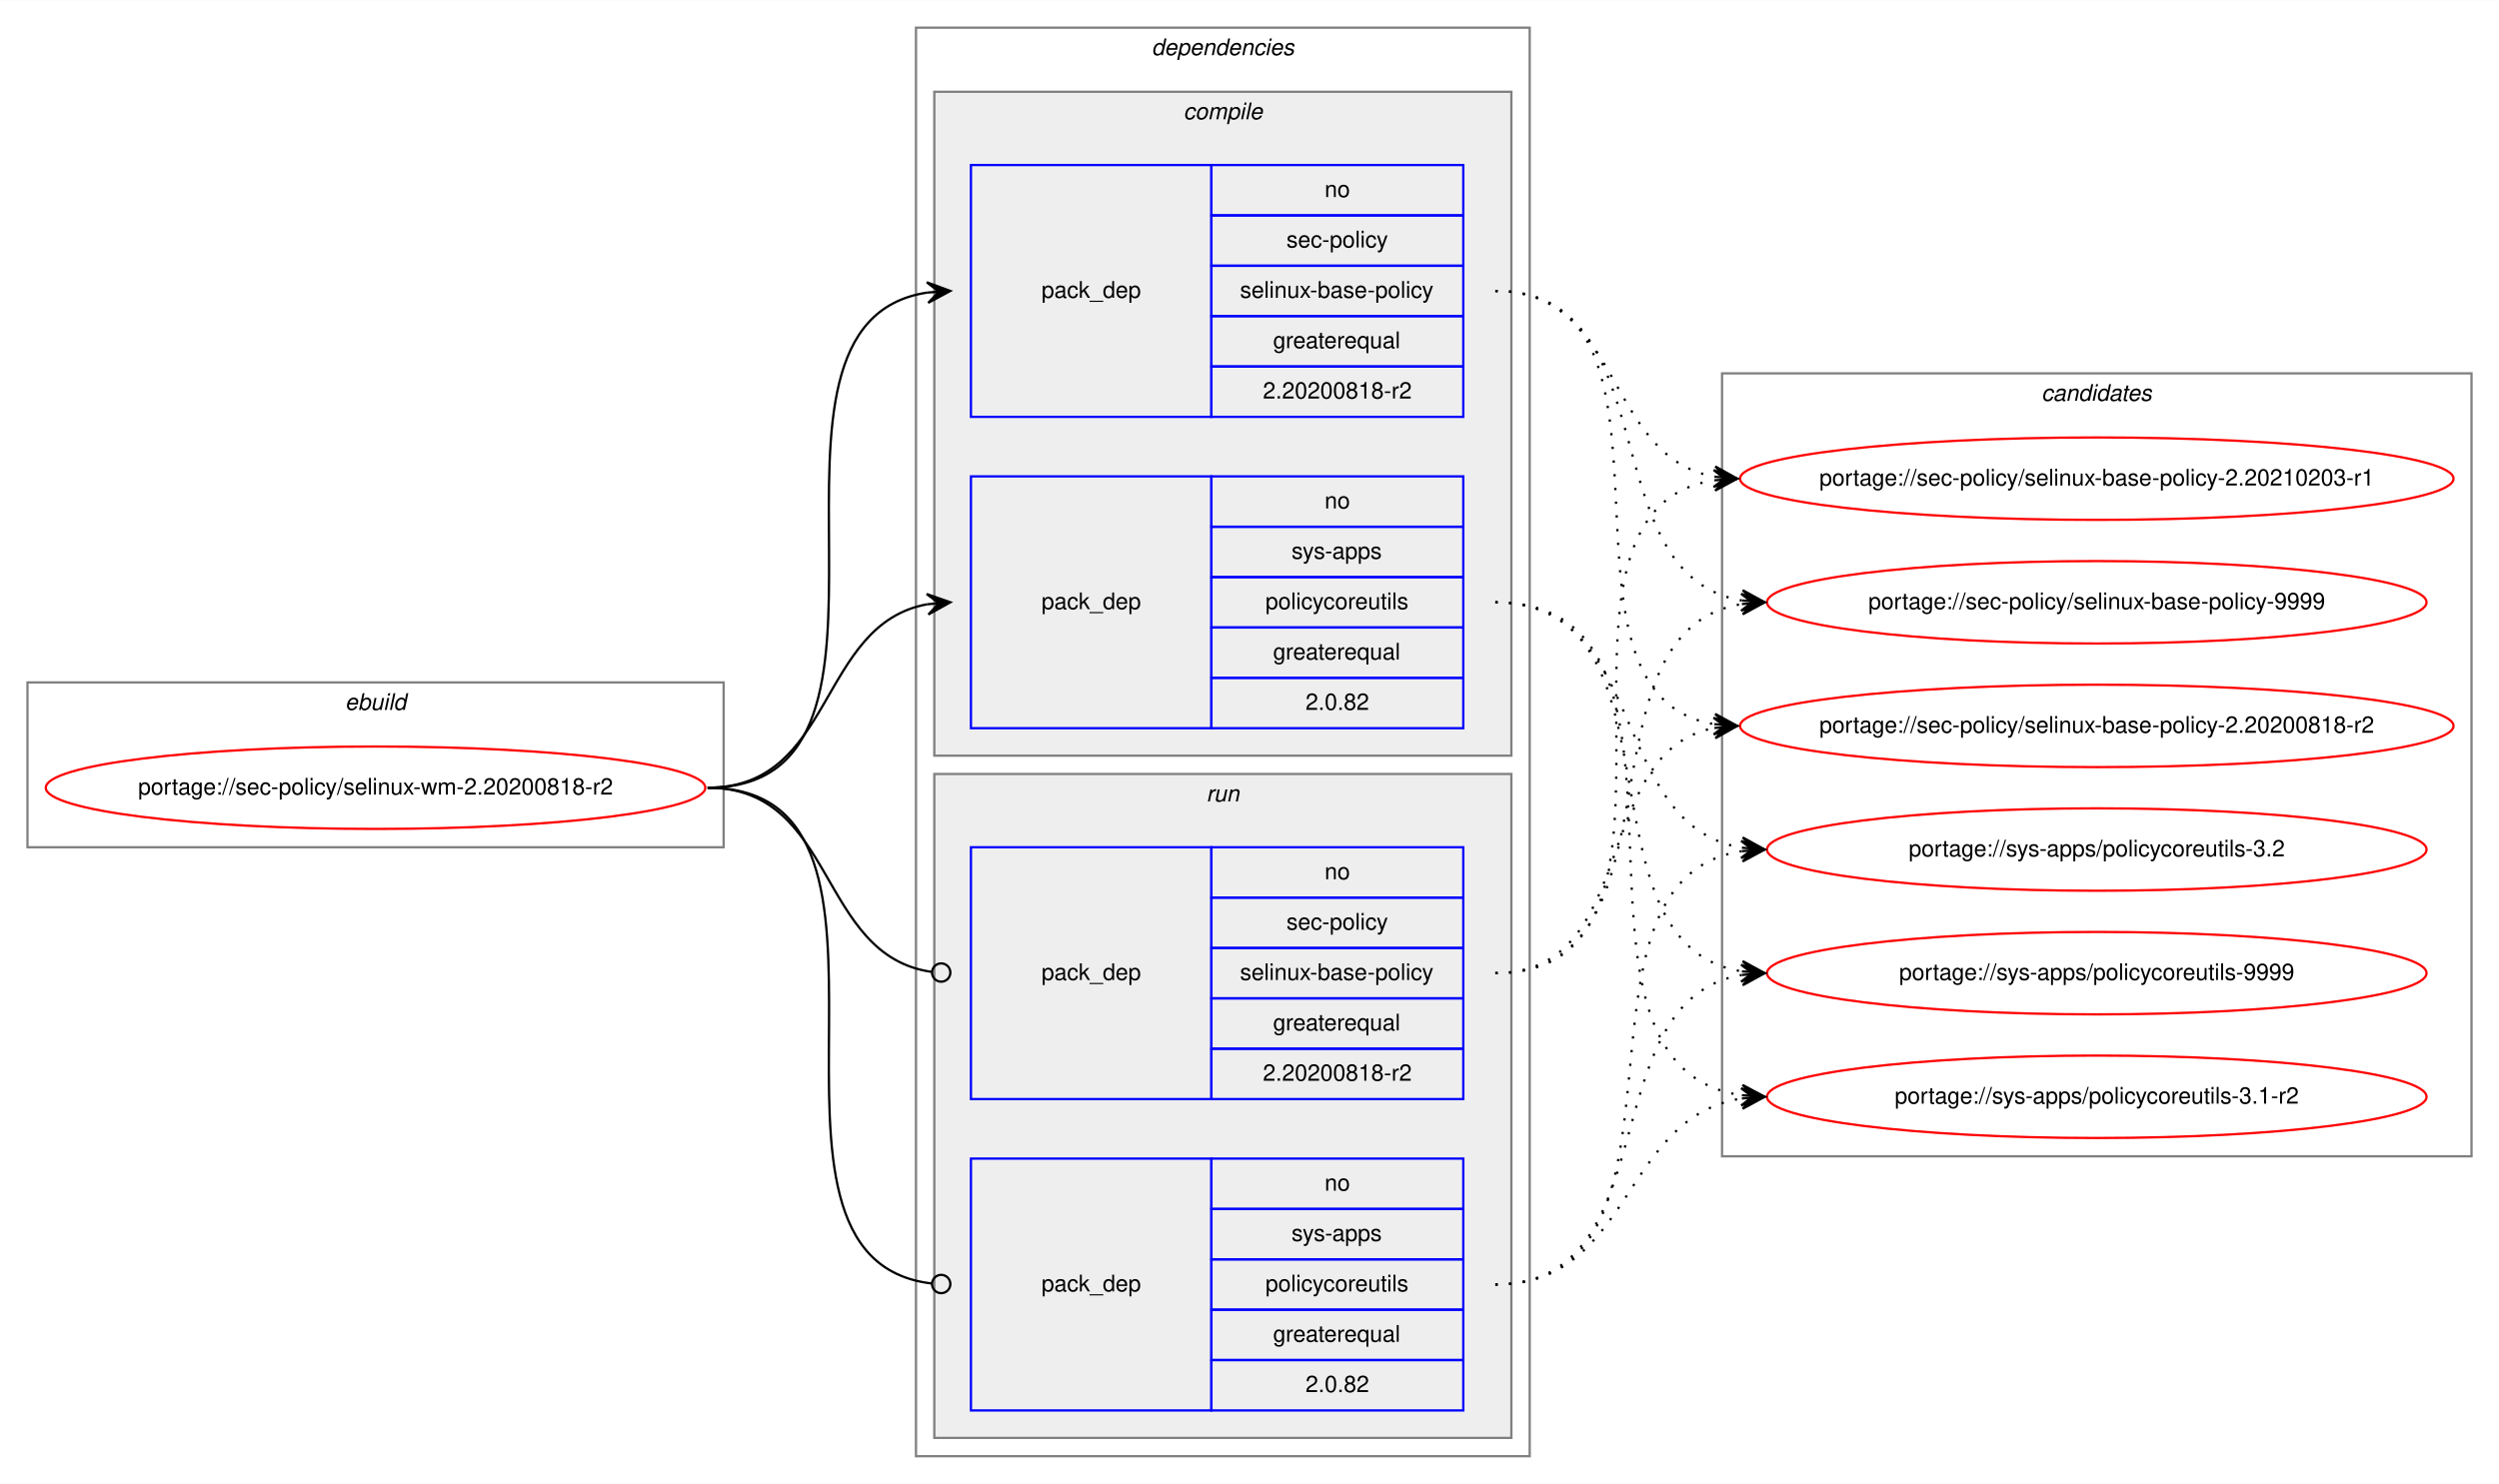
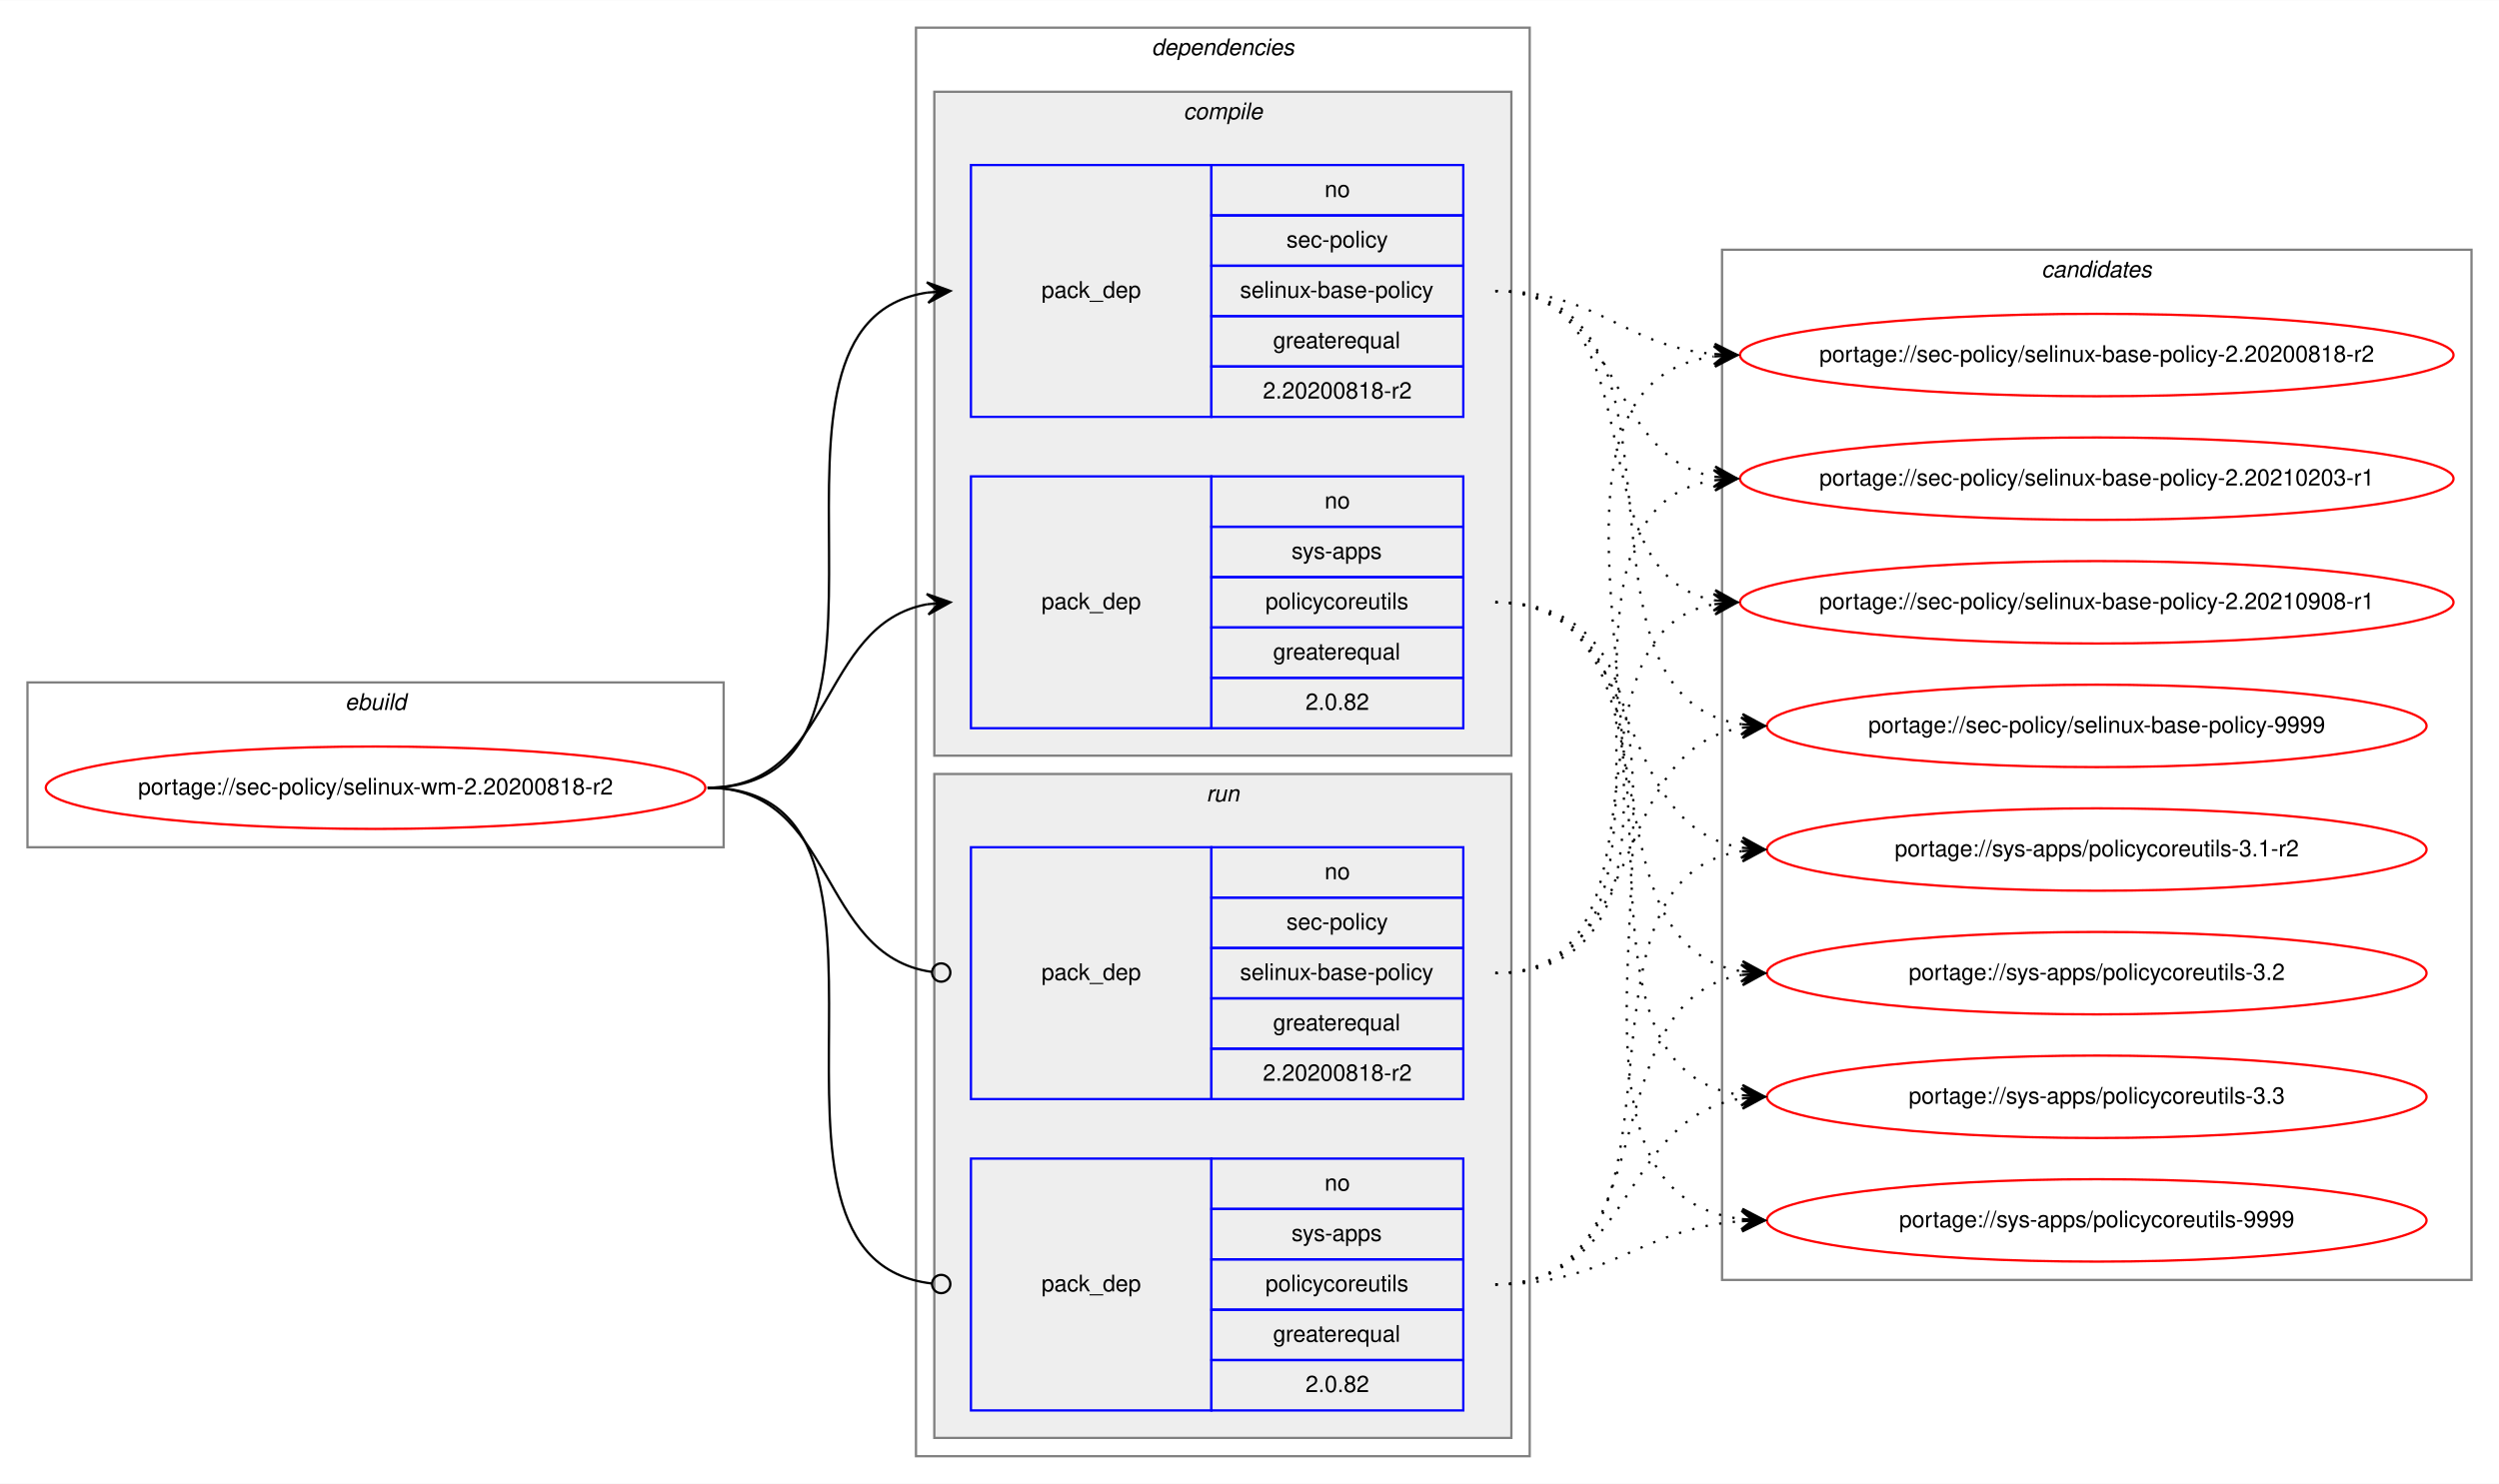
<svg xmlns="http://www.w3.org/2000/svg" xmlns:xlink="http://www.w3.org/1999/xlink" width="1091pt" height="648pt" viewBox="0.00 0.00 1091.28 648.00">
  <g id="graph0" class="graph" transform="scale(1 1) rotate(0) translate(4 644)">
    <polygon fill="white" stroke="transparent" points="-4,4 -4,-644 1087.28,-644 1087.28,4 -4,4" />
    <g id="clust1" class="cluster">
      <polygon fill="none" stroke="gray" points="8,-274 8,-346 312,-346 312,-274 8,-274" />
      <text text-anchor="start" x="146.66" y="-334" font-family="Helvetica,sans-Serif" font-style="italic" font-size="10.00">ebuild</text>
    </g>
    <g id="clust2" class="cluster">
      <polygon fill="none" stroke="gray" points="396,-8 396,-632 664,-632 664,-8 396,-8" />
      <text text-anchor="start" x="498.88" y="-620" font-family="Helvetica,sans-Serif" font-style="italic" font-size="10.00">dependencies</text>
    </g>
    <g id="clust3" class="cluster">
      <polygon fill="#eeeeee" stroke="gray" points="404,-314 404,-604 656,-604 656,-314 404,-314" />
      <text text-anchor="start" x="512.78" y="-592" font-family="Helvetica,sans-Serif" font-style="italic" font-size="10.00">compile</text>
    </g>
    <g id="clust7" class="cluster">
      <polygon fill="#eeeeee" stroke="gray" points="404,-16 404,-306 656,-306 656,-16 404,-16" />
      <text text-anchor="start" x="522.78" y="-294" font-family="Helvetica,sans-Serif" font-style="italic" font-size="10.00">run</text>
    </g>
    <g id="clust10" class="cluster">
-       <polygon fill="none" stroke="gray" points="748,-139 748,-481 1075.28,-481 1075.28,-139 748,-139" />
-       <text text-anchor="start" x="887.47" y="-469" font-family="Helvetica,sans-Serif" font-style="italic" font-size="10.00">candidates</text>
+       <polygon fill="none" stroke="gray" points="748,-85 748,-535 1075.28,-535 1075.28,-85 748,-85" />
+       <text text-anchor="start" x="887.47" y="-523" font-family="Helvetica,sans-Serif" font-style="italic" font-size="10.00">candidates</text>
    </g>
    <g id="node1" class="node">
      <g id="a_node1">
        <a xlink:href="../sec-policy/selinux-wm-2.20200818-r2.svg" xlink:title="portage://sec-policy/selinux-wm-2.20200818-r2">
          <ellipse fill="none" stroke="red" cx="160" cy="-300" rx="144" ry="18" />
          <text text-anchor="middle" x="160" y="-297" font-family="Helvetica,sans-Serif" font-size="10.00">portage://sec-policy/selinux-wm-2.20200818-r2</text>
        </a>
      </g>
    </g>
    <g id="node2" class="node">
      <polygon fill="none" stroke="blue" points="420,-462 420,-572 525,-572 525,-462 420,-462" />
      <text text-anchor="start" x="450.82" y="-514" font-family="Helvetica,sans-Serif" font-size="10.00">pack_dep</text>
      <polygon fill="none" stroke="blue" points="525,-550 525,-572 635,-572 635,-550 525,-550" />
      <text text-anchor="start" x="574.44" y="-558" font-family="Helvetica,sans-Serif" font-size="10.00">no</text>
      <polygon fill="none" stroke="blue" points="525,-528 525,-550 635,-550 635,-528 525,-528" />
      <text text-anchor="start" x="557.78" y="-536" font-family="Helvetica,sans-Serif" font-size="10.00">sec-policy</text>
      <polygon fill="none" stroke="blue" points="525,-506 525,-528 635,-528 635,-506 525,-506" />
      <text text-anchor="start" x="537.5" y="-514" font-family="Helvetica,sans-Serif" font-size="10.00">selinux-base-policy</text>
      <polygon fill="none" stroke="blue" points="525,-484 525,-506 635,-506 635,-484 525,-484" />
      <text text-anchor="start" x="551.94" y="-492" font-family="Helvetica,sans-Serif" font-size="10.00">greaterequal</text>
      <polygon fill="none" stroke="blue" points="525,-462 525,-484 635,-484 635,-462 525,-462" />
      <text text-anchor="start" x="547.49" y="-470" font-family="Helvetica,sans-Serif" font-size="10.00">2.20200818-r2</text>
    </g>
    <g id="edge1" class="edge">
      <path fill="none" stroke="black" d="M305,-300C408.77,-300 310.64,-502.83 401.01,-516.3" />
      <polygon fill="black" stroke="black" points="411,-517 400.71,-520.79 406.01,-516.65 401.02,-516.3 401.02,-516.3 401.02,-516.3 406.01,-516.65 401.34,-511.81 411,-517 411,-517" />
    </g>
    <g id="node3" class="node">
      <polygon fill="none" stroke="blue" points="420,-326 420,-436 525,-436 525,-326 420,-326" />
      <text text-anchor="start" x="450.82" y="-378" font-family="Helvetica,sans-Serif" font-size="10.00">pack_dep</text>
      <polygon fill="none" stroke="blue" points="525,-414 525,-436 635,-436 635,-414 525,-414" />
      <text text-anchor="start" x="574.44" y="-422" font-family="Helvetica,sans-Serif" font-size="10.00">no</text>
      <polygon fill="none" stroke="blue" points="525,-392 525,-414 635,-414 635,-392 525,-392" />
      <text text-anchor="start" x="560" y="-400" font-family="Helvetica,sans-Serif" font-size="10.00">sys-apps</text>
      <polygon fill="none" stroke="blue" points="525,-370 525,-392 635,-392 635,-370 525,-370" />
      <text text-anchor="start" x="548.61" y="-378" font-family="Helvetica,sans-Serif" font-size="10.00">policycoreutils</text>
      <polygon fill="none" stroke="blue" points="525,-348 525,-370 635,-370 635,-348 525,-348" />
      <text text-anchor="start" x="551.94" y="-356" font-family="Helvetica,sans-Serif" font-size="10.00">greaterequal</text>
      <polygon fill="none" stroke="blue" points="525,-326 525,-348 635,-348 635,-326 525,-326" />
      <text text-anchor="start" x="566.1" y="-334" font-family="Helvetica,sans-Serif" font-size="10.00">2.0.82</text>
    </g>
    <g id="edge2" class="edge">
      <path fill="none" stroke="black" d="M305,-300C360.7,-300 352.97,-371.49 400.99,-380.15" />
      <polygon fill="black" stroke="black" points="411,-381 400.65,-384.63 406.02,-380.57 401.04,-380.15 401.04,-380.15 401.04,-380.15 406.02,-380.57 401.42,-375.67 411,-381 411,-381" />
    </g>
    <g id="node4" class="node">
      <polygon fill="none" stroke="blue" points="420,-164 420,-274 525,-274 525,-164 420,-164" />
      <text text-anchor="start" x="450.82" y="-216" font-family="Helvetica,sans-Serif" font-size="10.00">pack_dep</text>
      <polygon fill="none" stroke="blue" points="525,-252 525,-274 635,-274 635,-252 525,-252" />
      <text text-anchor="start" x="574.44" y="-260" font-family="Helvetica,sans-Serif" font-size="10.00">no</text>
      <polygon fill="none" stroke="blue" points="525,-230 525,-252 635,-252 635,-230 525,-230" />
      <text text-anchor="start" x="557.78" y="-238" font-family="Helvetica,sans-Serif" font-size="10.00">sec-policy</text>
      <polygon fill="none" stroke="blue" points="525,-208 525,-230 635,-230 635,-208 525,-208" />
      <text text-anchor="start" x="537.5" y="-216" font-family="Helvetica,sans-Serif" font-size="10.00">selinux-base-policy</text>
      <polygon fill="none" stroke="blue" points="525,-186 525,-208 635,-208 635,-186 525,-186" />
      <text text-anchor="start" x="551.94" y="-194" font-family="Helvetica,sans-Serif" font-size="10.00">greaterequal</text>
      <polygon fill="none" stroke="blue" points="525,-164 525,-186 635,-186 635,-164 525,-164" />
      <text text-anchor="start" x="547.49" y="-172" font-family="Helvetica,sans-Serif" font-size="10.00">2.20200818-r2</text>
    </g>
    <g id="edge3" class="edge">
      <path fill="none" stroke="black" d="M305,-300C361.4,-300 352.77,-226.72 402.81,-219.56" />
      <ellipse fill="none" stroke="black" cx="407.01" cy="-219.27" rx="4" ry="4" />
    </g>
    <g id="node5" class="node">
      <polygon fill="none" stroke="blue" points="420,-28 420,-138 525,-138 525,-28 420,-28" />
      <text text-anchor="start" x="450.82" y="-80" font-family="Helvetica,sans-Serif" font-size="10.00">pack_dep</text>
      <polygon fill="none" stroke="blue" points="525,-116 525,-138 635,-138 635,-116 525,-116" />
      <text text-anchor="start" x="574.44" y="-124" font-family="Helvetica,sans-Serif" font-size="10.00">no</text>
      <polygon fill="none" stroke="blue" points="525,-94 525,-116 635,-116 635,-94 525,-94" />
      <text text-anchor="start" x="560" y="-102" font-family="Helvetica,sans-Serif" font-size="10.00">sys-apps</text>
      <polygon fill="none" stroke="blue" points="525,-72 525,-94 635,-94 635,-72 525,-72" />
      <text text-anchor="start" x="548.61" y="-80" font-family="Helvetica,sans-Serif" font-size="10.00">policycoreutils</text>
      <polygon fill="none" stroke="blue" points="525,-50 525,-72 635,-72 635,-50 525,-50" />
      <text text-anchor="start" x="551.94" y="-58" font-family="Helvetica,sans-Serif" font-size="10.00">greaterequal</text>
      <polygon fill="none" stroke="blue" points="525,-28 525,-50 635,-50 635,-28 525,-28" />
      <text text-anchor="start" x="566.1" y="-36" font-family="Helvetica,sans-Serif" font-size="10.00">2.0.82</text>
    </g>
    <g id="edge4" class="edge">
      <path fill="none" stroke="black" d="M305,-300C409.51,-300 309.24,-94.29 402.95,-83.44" />
      <ellipse fill="none" stroke="black" cx="407.01" cy="-83.22" rx="4" ry="4" />
    </g>
    <g id="node6" class="node">
      <g id="a_node6">
        <a xlink:href="../sec-policy/selinux-base-policy-2.20200818-r2.svg" xlink:title="portage://sec-policy/selinux-base-policy-2.20200818-r2">
-           <ellipse fill="none" stroke="red" cx="911.64" cy="-327" rx="155.78" ry="18" />
-           <text text-anchor="middle" x="911.64" y="-324" font-family="Helvetica,sans-Serif" font-size="10.00">portage://sec-policy/selinux-base-policy-2.20200818-r2</text>
+           <ellipse fill="none" stroke="red" cx="911.64" cy="-489" rx="155.78" ry="18" />
+           <text text-anchor="middle" x="911.64" y="-486" font-family="Helvetica,sans-Serif" font-size="10.00">portage://sec-policy/selinux-base-policy-2.20200818-r2</text>
        </a>
      </g>
    </g>
    <g id="edge5" class="edge">
-       <path fill="none" stroke="black" stroke-dasharray="1,5" d="M649,-517C742.03,-517 664.27,-340.84 744.63,-327.77" />
-       <polygon fill="black" stroke="black" points="754.64,-327 745.01,-332.25 749.66,-327.38 744.67,-327.76 744.67,-327.76 744.67,-327.76 749.66,-327.38 744.33,-323.28 754.64,-327 754.64,-327" />
+       <path fill="none" stroke="black" stroke-dasharray="1,5" d="M649,-517C693.97,-517 704.59,-493 744.46,-489.44" />
+       <polygon fill="black" stroke="black" points="754.64,-489 744.84,-493.93 749.65,-489.22 744.65,-489.43 744.65,-489.43 744.65,-489.43 749.65,-489.22 744.46,-484.94 754.64,-489 754.64,-489" />
    </g>
    <g id="node7" class="node">
      <g id="a_node7">
        <a xlink:href="../sec-policy/selinux-base-policy-2.20210203-r1.svg" xlink:title="portage://sec-policy/selinux-base-policy-2.20210203-r1">
          <ellipse fill="none" stroke="red" cx="911.64" cy="-435" rx="155.78" ry="18" />
          <text text-anchor="middle" x="911.64" y="-432" font-family="Helvetica,sans-Serif" font-size="10.00">portage://sec-policy/selinux-base-policy-2.20210203-r1</text>
        </a>
      </g>
    </g>
    <g id="edge6" class="edge">
      <path fill="none" stroke="black" stroke-dasharray="1,5" d="M649,-517C704.84,-517 696.54,-444.63 744.61,-435.87" />
      <polygon fill="black" stroke="black" points="754.64,-435 745.07,-440.34 749.66,-435.43 744.68,-435.86 744.68,-435.86 744.68,-435.86 749.66,-435.43 744.29,-431.38 754.64,-435 754.64,-435" />
    </g>
    <g id="node8" class="node">
      <g id="a_node8">
-         <a xlink:href="../sec-policy/selinux-base-policy-9999.svg" xlink:title="portage://sec-policy/selinux-base-policy-9999">
-           <ellipse fill="none" stroke="red" cx="911.64" cy="-381" rx="144" ry="18" />
-           <text text-anchor="middle" x="911.64" y="-378" font-family="Helvetica,sans-Serif" font-size="10.00">portage://sec-policy/selinux-base-policy-9999</text>
+         <a xlink:href="../sec-policy/selinux-base-policy-2.20210908-r1.svg" xlink:title="portage://sec-policy/selinux-base-policy-2.20210908-r1">
+           <ellipse fill="none" stroke="red" cx="911.64" cy="-381" rx="155.78" ry="18" />
+           <text text-anchor="middle" x="911.64" y="-378" font-family="Helvetica,sans-Serif" font-size="10.00">portage://sec-policy/selinux-base-policy-2.20210908-r1</text>
        </a>
      </g>
    </g>
    <g id="edge7" class="edge">
-       <path fill="none" stroke="black" stroke-dasharray="1,5" d="M649,-517C725.33,-517 690.27,-392.94 756.59,-381.8" />
-       <polygon fill="black" stroke="black" points="766.64,-381 757.03,-386.28 761.66,-381.4 756.67,-381.79 756.67,-381.79 756.67,-381.79 761.66,-381.4 756.32,-377.31 766.64,-381 766.64,-381" />
+       <path fill="none" stroke="black" stroke-dasharray="1,5" d="M649,-517C721.95,-517 682.28,-393.45 744.67,-381.87" />
+       <polygon fill="black" stroke="black" points="754.64,-381 745.07,-386.35 749.66,-381.43 744.68,-381.87 744.68,-381.87 744.68,-381.87 749.66,-381.43 744.29,-377.38 754.64,-381 754.64,-381" />
    </g>
    <g id="node9" class="node">
      <g id="a_node9">
-         <a xlink:href="../sys-apps/policycoreutils-3.1-r2.svg" xlink:title="portage://sys-apps/policycoreutils-3.1-r2">
-           <ellipse fill="none" stroke="red" cx="911.64" cy="-165" rx="144" ry="18" />
-           <text text-anchor="middle" x="911.64" y="-162" font-family="Helvetica,sans-Serif" font-size="10.00">portage://sys-apps/policycoreutils-3.1-r2</text>
+         <a xlink:href="../sec-policy/selinux-base-policy-9999.svg" xlink:title="portage://sec-policy/selinux-base-policy-9999">
+           <ellipse fill="none" stroke="red" cx="911.64" cy="-327" rx="144" ry="18" />
+           <text text-anchor="middle" x="911.64" y="-324" font-family="Helvetica,sans-Serif" font-size="10.00">portage://sec-policy/selinux-base-policy-9999</text>
        </a>
      </g>
    </g>
    <g id="edge8" class="edge">
-       <path fill="none" stroke="black" stroke-dasharray="1,5" d="M649,-381C754.69,-381 663.8,-179.11 756.43,-165.7" />
-       <polygon fill="black" stroke="black" points="766.64,-165 756.97,-170.17 761.65,-165.34 756.66,-165.68 756.66,-165.68 756.66,-165.68 761.65,-165.34 756.36,-161.19 766.64,-165 766.64,-165" />
+       <path fill="none" stroke="black" stroke-dasharray="1,5" d="M649,-517C744.73,-517 672.94,-340.48 756.56,-327.73" />
+       <polygon fill="black" stroke="black" points="766.64,-327 756.99,-332.21 761.65,-327.36 756.67,-327.72 756.67,-327.72 756.67,-327.72 761.65,-327.36 756.34,-323.23 766.64,-327 766.64,-327" />
    </g>
    <g id="node10" class="node">
      <g id="a_node10">
-         <a xlink:href="../sys-apps/policycoreutils-3.2.svg" xlink:title="portage://sys-apps/policycoreutils-3.2">
+         <a xlink:href="../sys-apps/policycoreutils-3.1-r2.svg" xlink:title="portage://sys-apps/policycoreutils-3.1-r2">
          <ellipse fill="none" stroke="red" cx="911.64" cy="-273" rx="144" ry="18" />
-           <text text-anchor="middle" x="911.64" y="-270" font-family="Helvetica,sans-Serif" font-size="10.00">portage://sys-apps/policycoreutils-3.2</text>
+           <text text-anchor="middle" x="911.64" y="-270" font-family="Helvetica,sans-Serif" font-size="10.00">portage://sys-apps/policycoreutils-3.1-r2</text>
        </a>
      </g>
    </g>
    <g id="edge9" class="edge">
      <path fill="none" stroke="black" stroke-dasharray="1,5" d="M649,-381C716.37,-381 697.89,-283.69 756.54,-273.81" />
      <polygon fill="black" stroke="black" points="766.64,-273 757.03,-278.28 761.66,-273.4 756.67,-273.8 756.67,-273.8 756.67,-273.8 761.66,-273.4 756.31,-269.31 766.64,-273 766.64,-273" />
    </g>
    <g id="node11" class="node">
      <g id="a_node11">
-         <a xlink:href="../sys-apps/policycoreutils-9999.svg" xlink:title="portage://sys-apps/policycoreutils-9999">
+         <a xlink:href="../sys-apps/policycoreutils-3.2.svg" xlink:title="portage://sys-apps/policycoreutils-3.2">
          <ellipse fill="none" stroke="red" cx="911.64" cy="-219" rx="144" ry="18" />
-           <text text-anchor="middle" x="911.64" y="-216" font-family="Helvetica,sans-Serif" font-size="10.00">portage://sys-apps/policycoreutils-9999</text>
+           <text text-anchor="middle" x="911.64" y="-216" font-family="Helvetica,sans-Serif" font-size="10.00">portage://sys-apps/policycoreutils-3.2</text>
        </a>
      </g>
    </g>
    <g id="edge10" class="edge">
      <path fill="none" stroke="black" stroke-dasharray="1,5" d="M649,-381C734.33,-381 682.36,-232.02 756.43,-219.8" />
      <polygon fill="black" stroke="black" points="766.64,-219 757.02,-224.26 761.66,-219.39 756.67,-219.78 756.67,-219.78 756.67,-219.78 761.66,-219.39 756.32,-215.29 766.64,-219 766.64,-219" />
    </g>
+     <g id="node12" class="node">
+       <g id="a_node12">
+         <a xlink:href="../sys-apps/policycoreutils-3.3.svg" xlink:title="portage://sys-apps/policycoreutils-3.3">
+           <ellipse fill="none" stroke="red" cx="911.64" cy="-165" rx="144" ry="18" />
+           <text text-anchor="middle" x="911.64" y="-162" font-family="Helvetica,sans-Serif" font-size="10.00">portage://sys-apps/policycoreutils-3.3</text>
+         </a>
+       </g>
+     </g>
    <g id="edge11" class="edge">
-       <path fill="none" stroke="black" stroke-dasharray="1,5" d="M649,-219C712.47,-219 690.34,-315.51 744.45,-326.07" />
-       <polygon fill="black" stroke="black" points="754.64,-327 744.27,-330.57 749.66,-326.54 744.68,-326.09 744.68,-326.09 744.68,-326.09 749.66,-326.54 745.09,-321.61 754.64,-327 754.64,-327" />
+       <path fill="none" stroke="black" stroke-dasharray="1,5" d="M649,-381C754.69,-381 663.8,-179.11 756.43,-165.7" />
+       <polygon fill="black" stroke="black" points="766.64,-165 756.97,-170.17 761.65,-165.34 756.66,-165.68 756.66,-165.68 756.66,-165.68 761.65,-165.34 756.36,-161.19 766.64,-165 766.64,-165" />
+     </g>
+     <g id="node13" class="node">
+       <g id="a_node13">
+         <a xlink:href="../sys-apps/policycoreutils-9999.svg" xlink:title="portage://sys-apps/policycoreutils-9999">
+           <ellipse fill="none" stroke="red" cx="911.64" cy="-111" rx="144" ry="18" />
+           <text text-anchor="middle" x="911.64" y="-108" font-family="Helvetica,sans-Serif" font-size="10.00">portage://sys-apps/policycoreutils-9999</text>
+         </a>
+       </g>
    </g>
    <g id="edge12" class="edge">
+       <path fill="none" stroke="black" stroke-dasharray="1,5" d="M649,-381C776.32,-381 643.42,-125.56 756.51,-111.59" />
+       <polygon fill="black" stroke="black" points="766.64,-111 756.92,-116.08 761.65,-111.29 756.66,-111.59 756.66,-111.59 756.66,-111.59 761.65,-111.29 756.39,-107.09 766.64,-111 766.64,-111" />
+     </g>
+     <g id="edge13" class="edge">
+       <path fill="none" stroke="black" stroke-dasharray="1,5" d="M649,-219C774.21,-219 634.17,-473.92 744.36,-488.36" />
+       <polygon fill="black" stroke="black" points="754.64,-489 744.38,-492.87 749.65,-488.69 744.66,-488.38 744.66,-488.38 744.66,-488.38 749.65,-488.69 744.94,-483.89 754.64,-489 754.64,-489" />
+     </g>
+     <g id="edge14" class="edge">
      <path fill="none" stroke="black" stroke-dasharray="1,5" d="M649,-219C752.21,-219 654.91,-420.49 744.42,-434.26" />
      <polygon fill="black" stroke="black" points="754.64,-435 744.34,-438.77 749.65,-434.64 744.67,-434.28 744.67,-434.28 744.67,-434.28 749.65,-434.64 744.99,-429.79 754.64,-435 754.64,-435" />
    </g>
-     <g id="edge13" class="edge">
-       <path fill="none" stroke="black" stroke-dasharray="1,5" d="M649,-219C734.33,-219 682.36,-367.98 756.43,-380.2" />
-       <polygon fill="black" stroke="black" points="766.64,-381 756.32,-384.71 761.66,-380.61 756.67,-380.22 756.67,-380.22 756.67,-380.22 761.66,-380.61 757.02,-375.74 766.64,-381 766.64,-381" />
-     </g>
-     <g id="edge14" class="edge">
+     <g id="edge15" class="edge">
+       <path fill="none" stroke="black" stroke-dasharray="1,5" d="M649,-219C731.26,-219 674.1,-367.38 744.38,-380.13" />
+       <polygon fill="black" stroke="black" points="754.64,-381 744.3,-384.64 749.66,-380.58 744.68,-380.15 744.68,-380.15 744.68,-380.15 749.66,-380.58 745.06,-375.67 754.64,-381 754.64,-381" />
+     </g>
+     <g id="edge16" class="edge">
+       <path fill="none" stroke="black" stroke-dasharray="1,5" d="M649,-219C716.37,-219 697.89,-316.31 756.54,-326.19" />
+       <polygon fill="black" stroke="black" points="766.64,-327 756.31,-330.69 761.66,-326.6 756.67,-326.2 756.67,-326.2 756.67,-326.2 761.66,-326.6 757.03,-321.72 766.64,-327 766.64,-327" />
+     </g>
+     <g id="edge17" class="edge">
+       <path fill="none" stroke="black" stroke-dasharray="1,5" d="M649,-83C744.73,-83 672.94,-259.52 756.56,-272.27" />
+       <polygon fill="black" stroke="black" points="766.64,-273 756.34,-276.77 761.65,-272.64 756.67,-272.28 756.67,-272.28 756.67,-272.28 761.65,-272.64 756.99,-267.79 766.64,-273 766.64,-273" />
+     </g>
+     <g id="edge18" class="edge">
+       <path fill="none" stroke="black" stroke-dasharray="1,5" d="M649,-83C725.33,-83 690.27,-207.06 756.59,-218.2" />
+       <polygon fill="black" stroke="black" points="766.64,-219 756.32,-222.69 761.66,-218.6 756.67,-218.21 756.67,-218.21 756.67,-218.21 761.66,-218.6 757.03,-213.72 766.64,-219 766.64,-219" />
+     </g>
+     <g id="edge19" class="edge">
      <path fill="none" stroke="black" stroke-dasharray="1,5" d="M649,-83C709.12,-83 703.79,-155.97 756.49,-164.24" />
      <polygon fill="black" stroke="black" points="766.64,-165 756.33,-168.74 761.66,-164.63 756.67,-164.25 756.67,-164.25 756.67,-164.25 761.66,-164.63 757,-159.77 766.64,-165 766.64,-165" />
    </g>
-     <g id="edge15" class="edge">
-       <path fill="none" stroke="black" stroke-dasharray="1,5" d="M649,-83C744.73,-83 672.94,-259.52 756.56,-272.27" />
-       <polygon fill="black" stroke="black" points="766.64,-273 756.34,-276.77 761.65,-272.64 756.67,-272.28 756.67,-272.28 756.67,-272.28 761.65,-272.64 756.99,-267.79 766.64,-273 766.64,-273" />
-     </g>
-     <g id="edge16" class="edge">
-       <path fill="none" stroke="black" stroke-dasharray="1,5" d="M649,-83C725.33,-83 690.27,-207.06 756.59,-218.2" />
-       <polygon fill="black" stroke="black" points="766.64,-219 756.32,-222.69 761.66,-218.6 756.67,-218.21 756.67,-218.21 756.67,-218.21 761.66,-218.6 757.03,-213.72 766.64,-219 766.64,-219" />
+     <g id="edge20" class="edge">
+       <path fill="none" stroke="black" stroke-dasharray="1,5" d="M649,-83C699.18,-83 711.36,-107.4 756.49,-110.65" />
+       <polygon fill="black" stroke="black" points="766.64,-111 756.49,-115.15 761.64,-110.83 756.65,-110.65 756.65,-110.65 756.65,-110.65 761.64,-110.83 756.8,-106.15 766.64,-111 766.64,-111" />
    </g>
  </g>
</svg>
